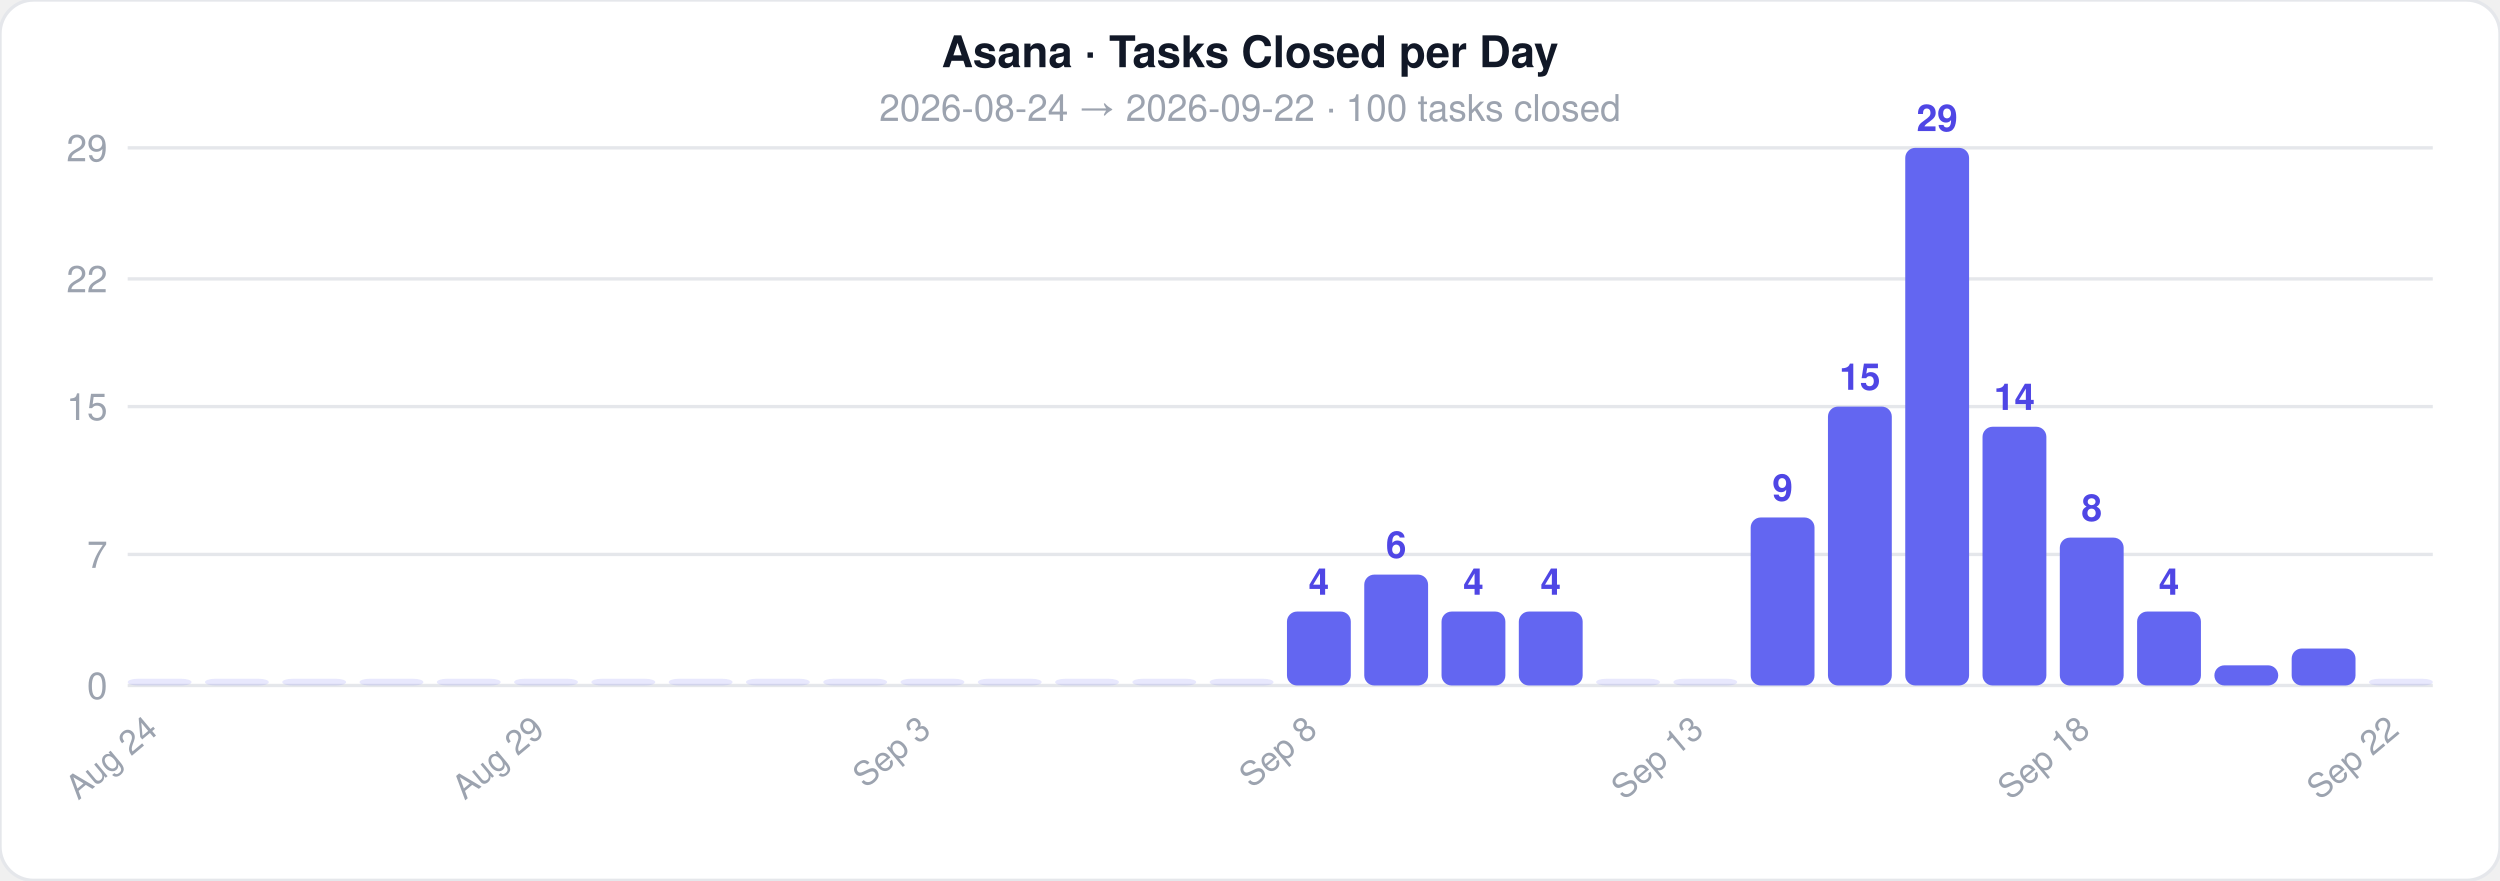
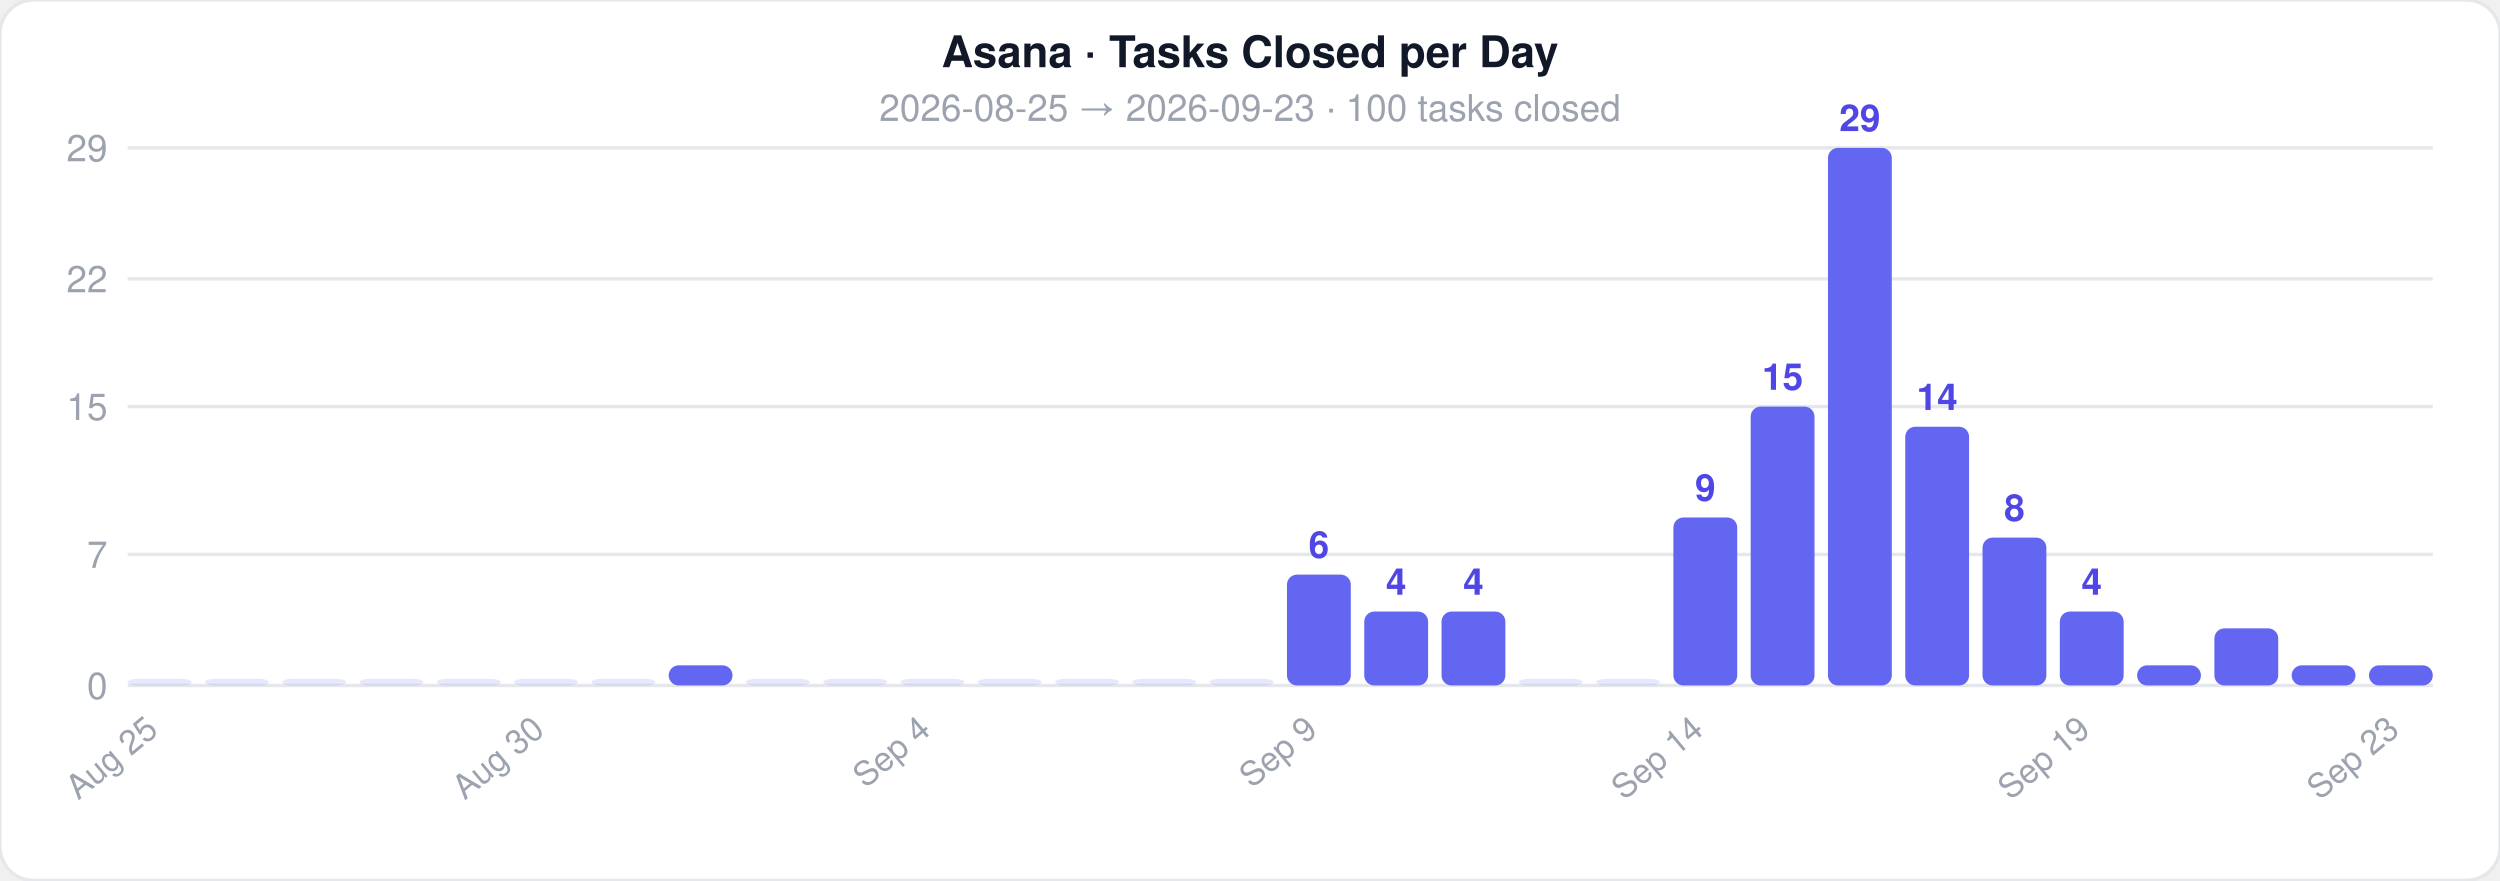
<svg xmlns="http://www.w3.org/2000/svg" width="744" height="262">
  <style>text { font-family: -apple-system, BlinkMacSystemFont, 'Segoe UI', Helvetica, Arial, sans-serif; }</style>
  <rect width="744" height="262" rx="10" fill="#ffffff" stroke="#e5e7eb" stroke-width="1" />
  <text x="372" y="20" text-anchor="middle" font-size="13" font-weight="700" fill="#111827">Asana · Tasks Closed per Day</text>
-   <text x="372" y="36" text-anchor="middle" font-size="11" fill="#9ca3af">2026-08-24  →  2026-09-22  ·  100 tasks closed</text>
+   <text x="372" y="36" text-anchor="middle" font-size="11" fill="#9ca3af">2026-08-25  →  2026-09-23  ·  100 tasks closed</text>
  <line x1="38" y1="204" x2="724" y2="204" stroke="#e5e7eb" stroke-width="1" />
  <text x="32" y="208" text-anchor="end" font-size="11" fill="#9ca3af">0</text>
  <line x1="38" y1="165" x2="724" y2="165" stroke="#e5e7eb" stroke-width="1" />
  <text x="32" y="169" text-anchor="end" font-size="11" fill="#9ca3af">7</text>
  <line x1="38" y1="121" x2="724" y2="121" stroke="#e5e7eb" stroke-width="1" />
  <text x="32" y="125" text-anchor="end" font-size="11" fill="#9ca3af">15</text>
  <line x1="38" y1="83" x2="724" y2="83" stroke="#e5e7eb" stroke-width="1" />
  <text x="32" y="87" text-anchor="end" font-size="11" fill="#9ca3af">22</text>
  <line x1="38" y1="44" x2="724" y2="44" stroke="#e5e7eb" stroke-width="1" />
  <text x="32" y="48" text-anchor="end" font-size="11" fill="#9ca3af">29</text>
  <rect x="38" y="202" width="19" height="2" rx="3" fill="#6366f1" opacity="0.15" />
-   <text x="47.5" y="218" text-anchor="end" font-size="10" fill="#9ca3af" transform="rotate(-40 47.5 218)">Aug 24</text>
+   <text x="47.5" y="218" text-anchor="end" font-size="10" fill="#9ca3af" transform="rotate(-40 47.5 218)">Aug 25</text>
  <rect x="61" y="202" width="19" height="2" rx="3" fill="#6366f1" opacity="0.15" />
  <rect x="84" y="202" width="19" height="2" rx="3" fill="#6366f1" opacity="0.15" />
  <rect x="107" y="202" width="19" height="2" rx="3" fill="#6366f1" opacity="0.15" />
  <rect x="130" y="202" width="19" height="2" rx="3" fill="#6366f1" opacity="0.15" />
  <rect x="153" y="202" width="19" height="2" rx="3" fill="#6366f1" opacity="0.15" />
-   <text x="162.5" y="218" text-anchor="end" font-size="10" fill="#9ca3af" transform="rotate(-40 162.5 218)">Aug 29</text>
+   <text x="162.5" y="218" text-anchor="end" font-size="10" fill="#9ca3af" transform="rotate(-40 162.5 218)">Aug 30</text>
  <rect x="176" y="202" width="19" height="2" rx="3" fill="#6366f1" opacity="0.15" />
-   <rect x="199" y="202" width="19" height="2" rx="3" fill="#6366f1" opacity="0.15" />
+   <rect x="199" y="198" width="19" height="6" rx="3" fill="#6366f1" opacity="1" />
  <rect x="222" y="202" width="19" height="2" rx="3" fill="#6366f1" opacity="0.15" />
  <rect x="245" y="202" width="19" height="2" rx="3" fill="#6366f1" opacity="0.15" />
  <rect x="268" y="202" width="19" height="2" rx="3" fill="#6366f1" opacity="0.15" />
-   <text x="277.5" y="218" text-anchor="end" font-size="10" fill="#9ca3af" transform="rotate(-40 277.5 218)">Sep 3</text>
+   <text x="277.5" y="218" text-anchor="end" font-size="10" fill="#9ca3af" transform="rotate(-40 277.5 218)">Sep 4</text>
  <rect x="291" y="202" width="19" height="2" rx="3" fill="#6366f1" opacity="0.15" />
  <rect x="314" y="202" width="19" height="2" rx="3" fill="#6366f1" opacity="0.15" />
  <rect x="337" y="202" width="19" height="2" rx="3" fill="#6366f1" opacity="0.15" />
  <rect x="360" y="202" width="19" height="2" rx="3" fill="#6366f1" opacity="0.15" />
-   <rect x="383" y="182" width="19" height="22" rx="3" fill="#6366f1" opacity="1" />
-   <text x="392.5" y="177" text-anchor="middle" font-size="11" fill="#4f46e5" font-weight="600">4</text>
-   <text x="392.5" y="218" text-anchor="end" font-size="10" fill="#9ca3af" transform="rotate(-40 392.5 218)">Sep 8</text>
-   <rect x="406" y="171" width="19" height="33" rx="3" fill="#6366f1" opacity="1" />
-   <text x="415.5" y="166" text-anchor="middle" font-size="11" fill="#4f46e5" font-weight="600">6</text>
+   <rect x="383" y="171" width="19" height="33" rx="3" fill="#6366f1" opacity="1" />
+   <text x="392.5" y="166" text-anchor="middle" font-size="11" fill="#4f46e5" font-weight="600">6</text>
+   <text x="392.5" y="218" text-anchor="end" font-size="10" fill="#9ca3af" transform="rotate(-40 392.5 218)">Sep 9</text>
+   <rect x="406" y="182" width="19" height="22" rx="3" fill="#6366f1" opacity="1" />
+   <text x="415.5" y="177" text-anchor="middle" font-size="11" fill="#4f46e5" font-weight="600">4</text>
  <rect x="429" y="182" width="19" height="22" rx="3" fill="#6366f1" opacity="1" />
  <text x="438.5" y="177" text-anchor="middle" font-size="11" fill="#4f46e5" font-weight="600">4</text>
-   <rect x="452" y="182" width="19" height="22" rx="3" fill="#6366f1" opacity="1" />
-   <text x="461.5" y="177" text-anchor="middle" font-size="11" fill="#4f46e5" font-weight="600">4</text>
+   <rect x="452" y="202" width="19" height="2" rx="3" fill="#6366f1" opacity="0.15" />
  <rect x="475" y="202" width="19" height="2" rx="3" fill="#6366f1" opacity="0.15" />
-   <rect x="498" y="202" width="19" height="2" rx="3" fill="#6366f1" opacity="0.15" />
-   <text x="507.5" y="218" text-anchor="end" font-size="10" fill="#9ca3af" transform="rotate(-40 507.5 218)">Sep 13</text>
-   <rect x="521" y="154" width="19" height="50" rx="3" fill="#6366f1" opacity="1" />
-   <text x="530.5" y="149" text-anchor="middle" font-size="11" fill="#4f46e5" font-weight="600">9</text>
-   <rect x="544" y="121" width="19" height="83" rx="3" fill="#6366f1" opacity="1" />
-   <text x="553.5" y="116" text-anchor="middle" font-size="11" fill="#4f46e5" font-weight="600">15</text>
-   <rect x="567" y="44" width="19" height="160" rx="3" fill="#6366f1" opacity="1" />
-   <text x="576.5" y="39" text-anchor="middle" font-size="11" fill="#4f46e5" font-weight="600">29</text>
-   <rect x="590" y="127" width="19" height="77" rx="3" fill="#6366f1" opacity="1" />
-   <text x="599.5" y="122" text-anchor="middle" font-size="11" fill="#4f46e5" font-weight="600">14</text>
-   <rect x="613" y="160" width="19" height="44" rx="3" fill="#6366f1" opacity="1" />
-   <text x="622.5" y="155" text-anchor="middle" font-size="11" fill="#4f46e5" font-weight="600">8</text>
-   <text x="622.5" y="218" text-anchor="end" font-size="10" fill="#9ca3af" transform="rotate(-40 622.5 218)">Sep 18</text>
-   <rect x="636" y="182" width="19" height="22" rx="3" fill="#6366f1" opacity="1" />
-   <text x="645.5" y="177" text-anchor="middle" font-size="11" fill="#4f46e5" font-weight="600">4</text>
-   <rect x="659" y="198" width="19" height="6" rx="3" fill="#6366f1" opacity="1" />
-   <rect x="682" y="193" width="19" height="11" rx="3" fill="#6366f1" opacity="1" />
-   <rect x="705" y="202" width="19" height="2" rx="3" fill="#6366f1" opacity="0.15" />
-   <text x="714.5" y="218" text-anchor="end" font-size="10" fill="#9ca3af" transform="rotate(-40 714.5 218)">Sep 22</text>
+   <rect x="498" y="154" width="19" height="50" rx="3" fill="#6366f1" opacity="1" />
+   <text x="507.5" y="149" text-anchor="middle" font-size="11" fill="#4f46e5" font-weight="600">9</text>
+   <text x="507.5" y="218" text-anchor="end" font-size="10" fill="#9ca3af" transform="rotate(-40 507.5 218)">Sep 14</text>
+   <rect x="521" y="121" width="19" height="83" rx="3" fill="#6366f1" opacity="1" />
+   <text x="530.5" y="116" text-anchor="middle" font-size="11" fill="#4f46e5" font-weight="600">15</text>
+   <rect x="544" y="44" width="19" height="160" rx="3" fill="#6366f1" opacity="1" />
+   <text x="553.5" y="39" text-anchor="middle" font-size="11" fill="#4f46e5" font-weight="600">29</text>
+   <rect x="567" y="127" width="19" height="77" rx="3" fill="#6366f1" opacity="1" />
+   <text x="576.5" y="122" text-anchor="middle" font-size="11" fill="#4f46e5" font-weight="600">14</text>
+   <rect x="590" y="160" width="19" height="44" rx="3" fill="#6366f1" opacity="1" />
+   <text x="599.5" y="155" text-anchor="middle" font-size="11" fill="#4f46e5" font-weight="600">8</text>
+   <rect x="613" y="182" width="19" height="22" rx="3" fill="#6366f1" opacity="1" />
+   <text x="622.5" y="177" text-anchor="middle" font-size="11" fill="#4f46e5" font-weight="600">4</text>
+   <text x="622.5" y="218" text-anchor="end" font-size="10" fill="#9ca3af" transform="rotate(-40 622.5 218)">Sep 19</text>
+   <rect x="636" y="198" width="19" height="6" rx="3" fill="#6366f1" opacity="1" />
+   <rect x="659" y="187" width="19" height="17" rx="3" fill="#6366f1" opacity="1" />
+   <rect x="682" y="198" width="19" height="6" rx="3" fill="#6366f1" opacity="1" />
+   <rect x="705" y="198" width="19" height="6" rx="3" fill="#6366f1" opacity="1" />
+   <text x="714.5" y="218" text-anchor="end" font-size="10" fill="#9ca3af" transform="rotate(-40 714.5 218)">Sep 23</text>
</svg>
